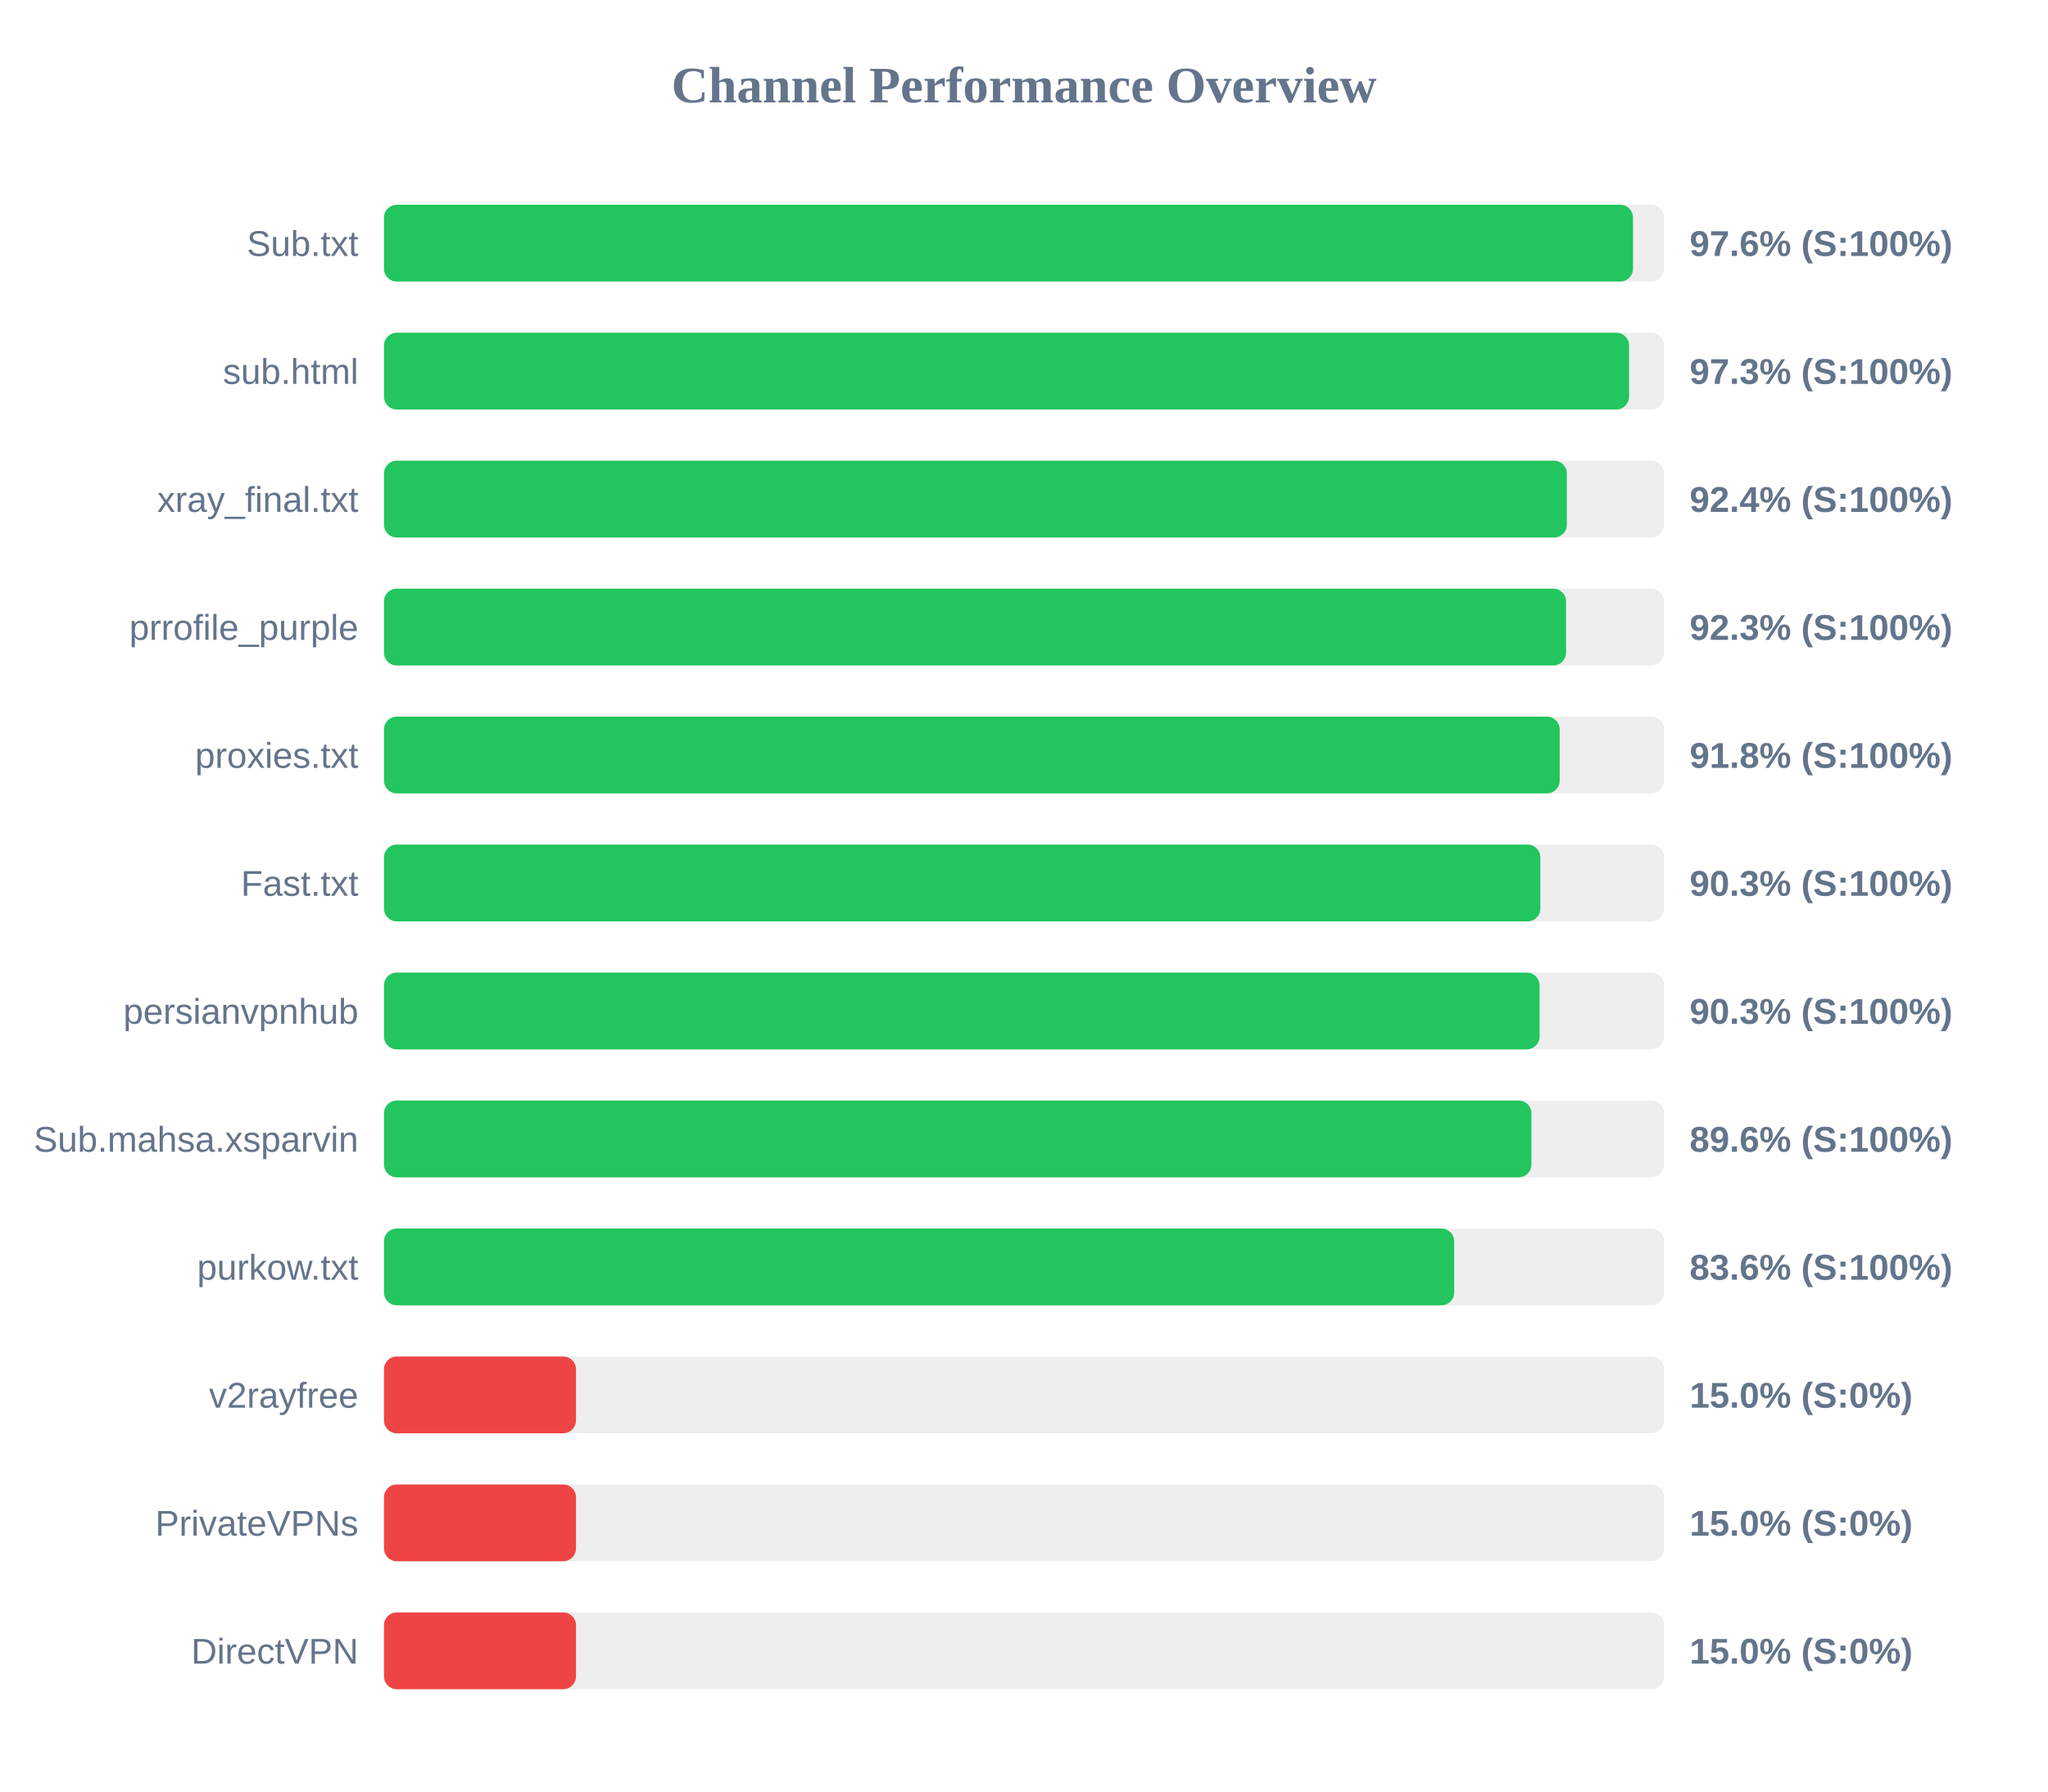
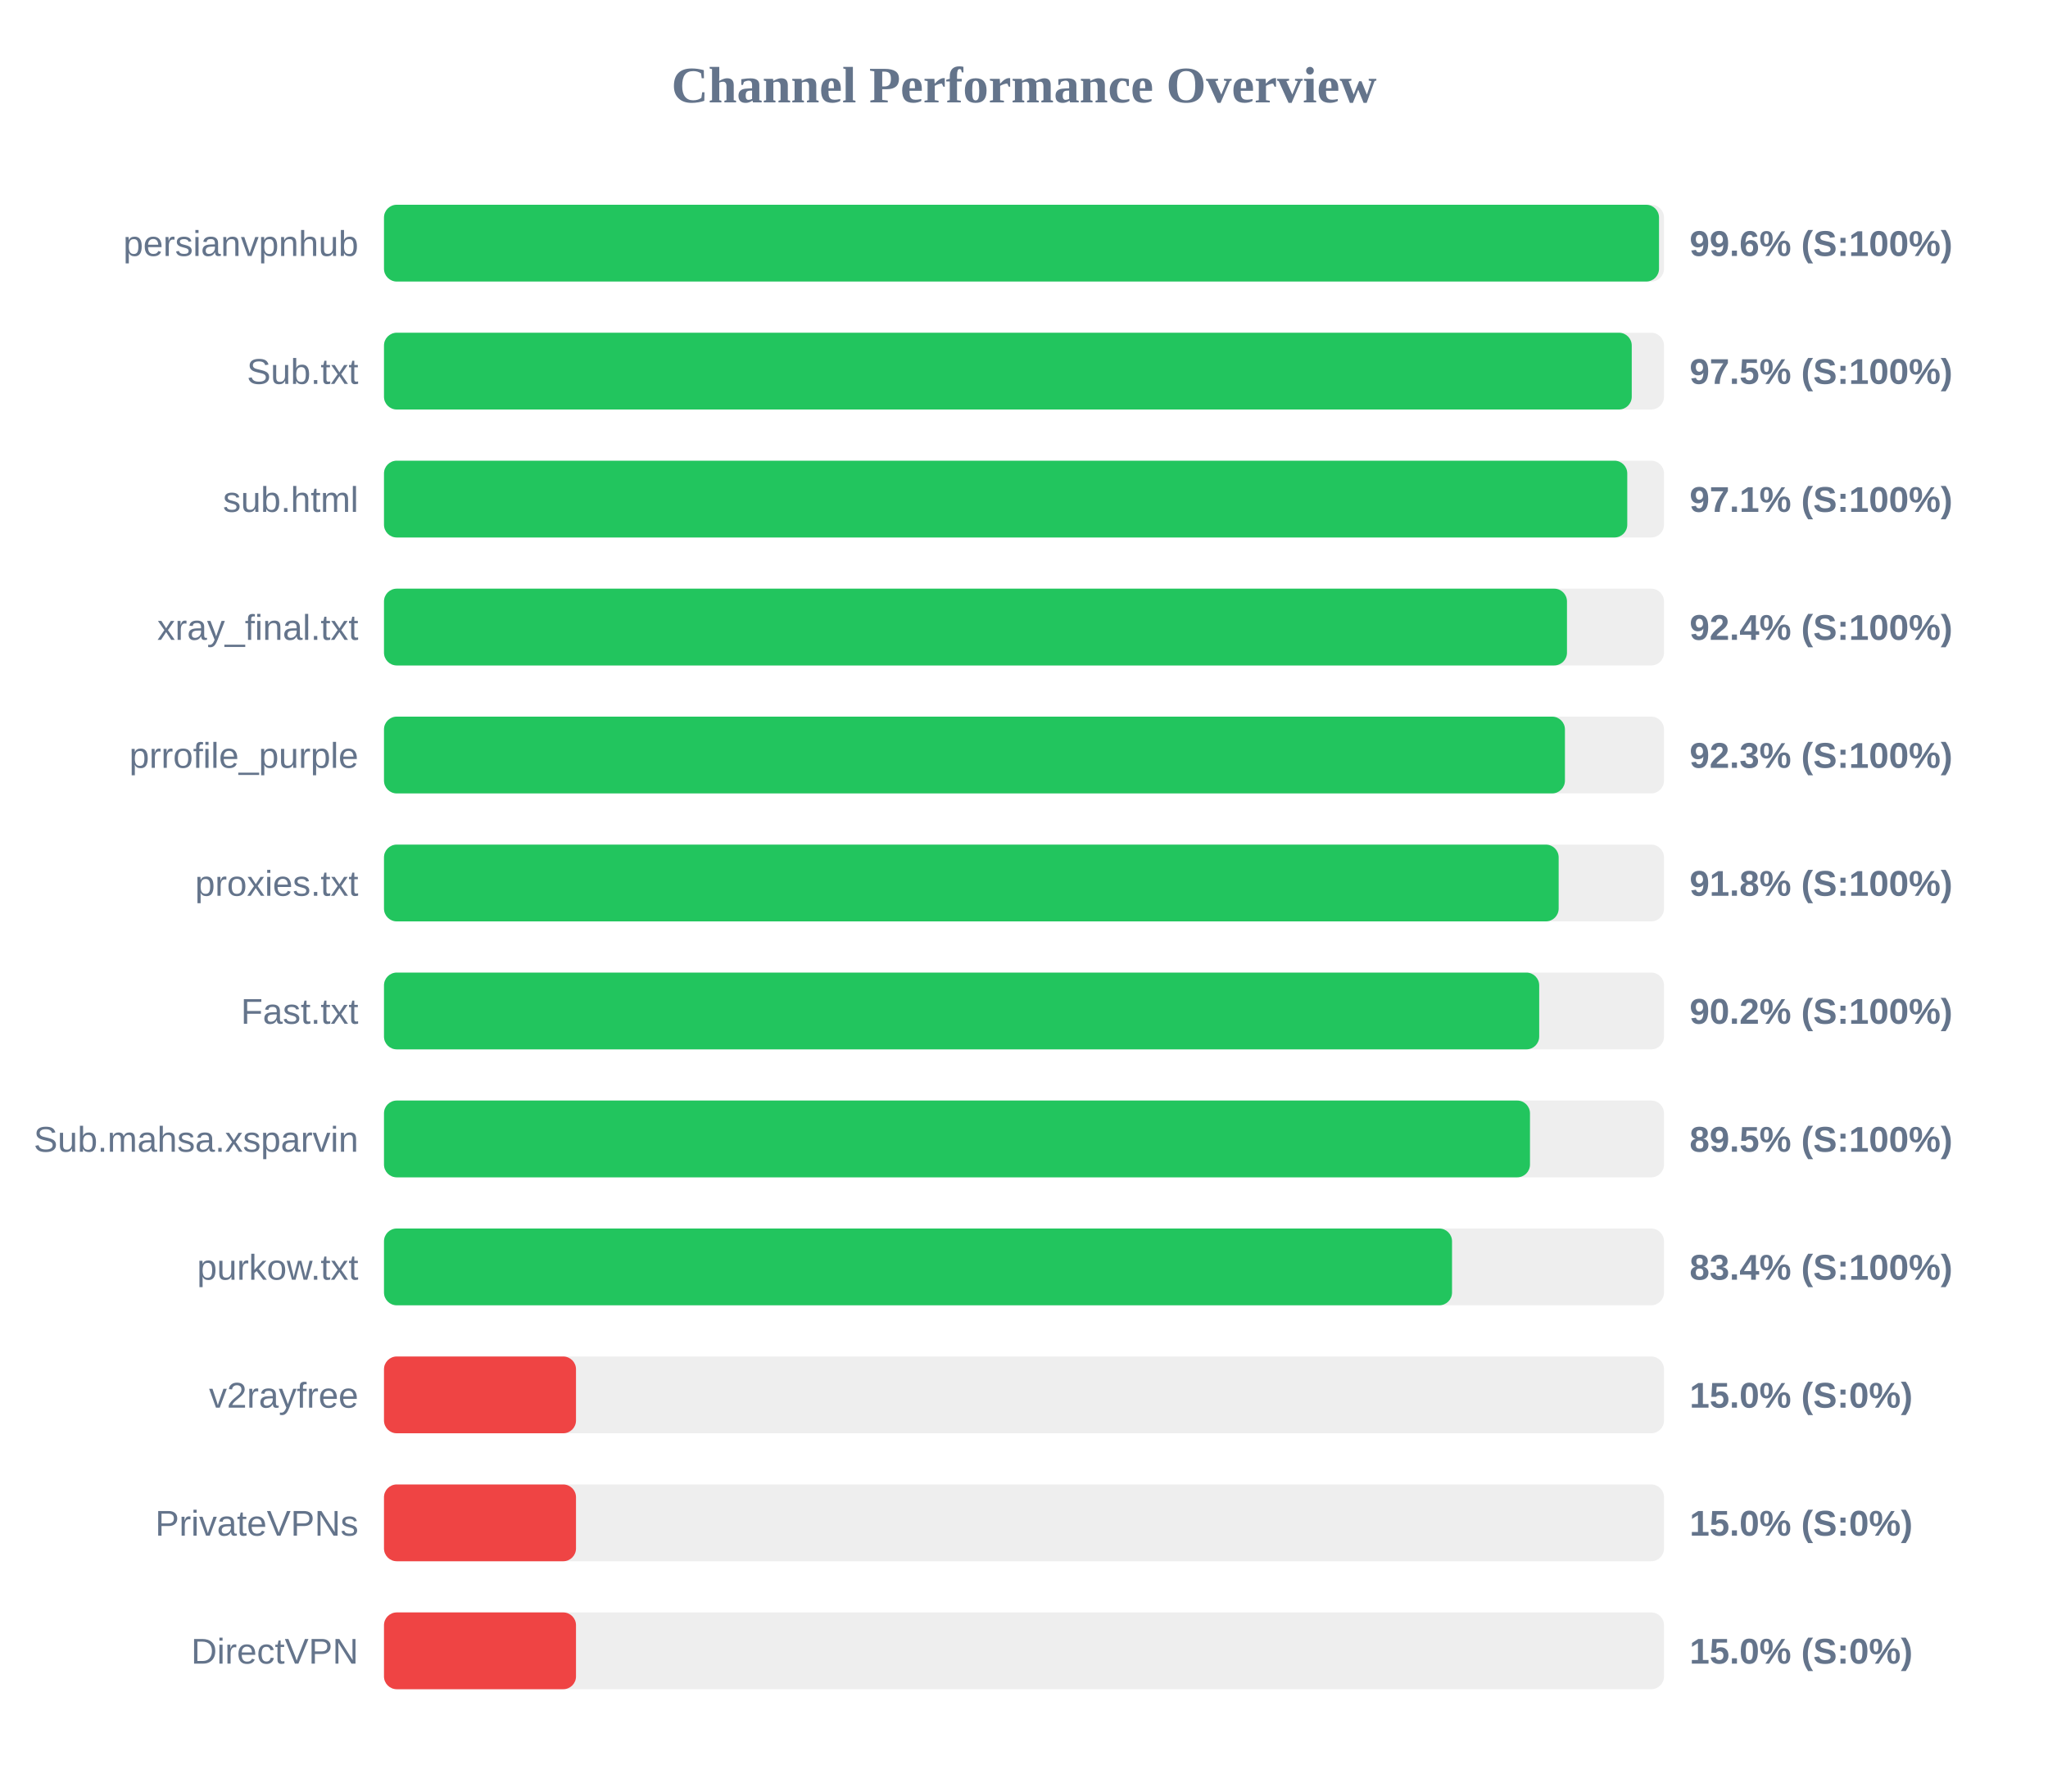
<svg xmlns="http://www.w3.org/2000/svg" width="800" height="700" version="1.1">
  <style>
        .row { font: 14px Arial; fill: #64748b; }
        .score { font: bold 14px Arial; fill: #64748b; }
    </style>
  <text x="400" y="40" text-anchor="middle" font-size="20px" font-weight="bold" fill="#64748b">Channel Performance Overview</text>
  <rect x="150" y="80" width="500" height="30" fill="#eee" rx="5" />
-   <rect x="150" y="80" width="487.9" height="30" fill="#22c55e" rx="5" />
-   <text x="140" y="100" text-anchor="end" class="row">Sub.txt</text>
-   <text x="660" y="100" text-anchor="start" class="score">97.6% (S:100%)</text>
+   <rect x="150" y="80" width="498.05" height="30" fill="#22c55e" rx="5" />
+   <text x="140" y="100" text-anchor="end" class="row">persianvpnhub</text>
+   <text x="660" y="100" text-anchor="start" class="score">99.6% (S:100%)</text>
  <rect x="150" y="130" width="500" height="30" fill="#eee" rx="5" />
-   <rect x="150" y="130" width="486.35" height="30" fill="#22c55e" rx="5" />
-   <text x="140" y="150" text-anchor="end" class="row">sub.html</text>
-   <text x="660" y="150" text-anchor="start" class="score">97.3% (S:100%)</text>
+   <rect x="150" y="130" width="487.4" height="30" fill="#22c55e" rx="5" />
+   <text x="140" y="150" text-anchor="end" class="row">Sub.txt</text>
+   <text x="660" y="150" text-anchor="start" class="score">97.5% (S:100%)</text>
  <rect x="150" y="180" width="500" height="30" fill="#eee" rx="5" />
-   <rect x="150" y="180" width="462.05" height="30" fill="#22c55e" rx="5" />
-   <text x="140" y="200" text-anchor="end" class="row">xray_final.txt</text>
-   <text x="660" y="200" text-anchor="start" class="score">92.4% (S:100%)</text>
+   <rect x="150" y="180" width="485.65" height="30" fill="#22c55e" rx="5" />
+   <text x="140" y="200" text-anchor="end" class="row">sub.html</text>
+   <text x="660" y="200" text-anchor="start" class="score">97.1% (S:100%)</text>
  <rect x="150" y="230" width="500" height="30" fill="#eee" rx="5" />
-   <rect x="150" y="230" width="461.75" height="30" fill="#22c55e" rx="5" />
-   <text x="140" y="250" text-anchor="end" class="row">prrofile_purple</text>
-   <text x="660" y="250" text-anchor="start" class="score">92.3% (S:100%)</text>
+   <rect x="150" y="230" width="462.1" height="30" fill="#22c55e" rx="5" />
+   <text x="140" y="250" text-anchor="end" class="row">xray_final.txt</text>
+   <text x="660" y="250" text-anchor="start" class="score">92.4% (S:100%)</text>
  <rect x="150" y="280" width="500" height="30" fill="#eee" rx="5" />
-   <rect x="150" y="280" width="459.25" height="30" fill="#22c55e" rx="5" />
-   <text x="140" y="300" text-anchor="end" class="row">proxies.txt</text>
-   <text x="660" y="300" text-anchor="start" class="score">91.8% (S:100%)</text>
+   <rect x="150" y="280" width="461.3" height="30" fill="#22c55e" rx="5" />
+   <text x="140" y="300" text-anchor="end" class="row">prrofile_purple</text>
+   <text x="660" y="300" text-anchor="start" class="score">92.3% (S:100%)</text>
  <rect x="150" y="330" width="500" height="30" fill="#eee" rx="5" />
-   <rect x="150" y="330" width="451.7" height="30" fill="#22c55e" rx="5" />
-   <text x="140" y="350" text-anchor="end" class="row">Fast.txt</text>
-   <text x="660" y="350" text-anchor="start" class="score">90.3% (S:100%)</text>
+   <rect x="150" y="330" width="458.85" height="30" fill="#22c55e" rx="5" />
+   <text x="140" y="350" text-anchor="end" class="row">proxies.txt</text>
+   <text x="660" y="350" text-anchor="start" class="score">91.8% (S:100%)</text>
  <rect x="150" y="380" width="500" height="30" fill="#eee" rx="5" />
-   <rect x="150" y="380" width="451.4" height="30" fill="#22c55e" rx="5" />
-   <text x="140" y="400" text-anchor="end" class="row">persianvpnhub</text>
-   <text x="660" y="400" text-anchor="start" class="score">90.3% (S:100%)</text>
+   <rect x="150" y="380" width="451.25" height="30" fill="#22c55e" rx="5" />
+   <text x="140" y="400" text-anchor="end" class="row">Fast.txt</text>
+   <text x="660" y="400" text-anchor="start" class="score">90.2% (S:100%)</text>
  <rect x="150" y="430" width="500" height="30" fill="#eee" rx="5" />
-   <rect x="150" y="430" width="448.2" height="30" fill="#22c55e" rx="5" />
+   <rect x="150" y="430" width="447.65" height="30" fill="#22c55e" rx="5" />
  <text x="140" y="450" text-anchor="end" class="row">Sub.mahsa.xsparvin</text>
-   <text x="660" y="450" text-anchor="start" class="score">89.6% (S:100%)</text>
+   <text x="660" y="450" text-anchor="start" class="score">89.5% (S:100%)</text>
  <rect x="150" y="480" width="500" height="30" fill="#eee" rx="5" />
-   <rect x="150" y="480" width="418.05" height="30" fill="#22c55e" rx="5" />
+   <rect x="150" y="480" width="417.2" height="30" fill="#22c55e" rx="5" />
  <text x="140" y="500" text-anchor="end" class="row">purkow.txt</text>
-   <text x="660" y="500" text-anchor="start" class="score">83.6% (S:100%)</text>
+   <text x="660" y="500" text-anchor="start" class="score">83.4% (S:100%)</text>
  <rect x="150" y="530" width="500" height="30" fill="#eee" rx="5" />
  <rect x="150" y="530" width="75.0" height="30" fill="#ef4444" rx="5" />
  <text x="140" y="550" text-anchor="end" class="row">v2rayfree</text>
  <text x="660" y="550" text-anchor="start" class="score">15.0% (S:0%)</text>
  <rect x="150" y="580" width="500" height="30" fill="#eee" rx="5" />
  <rect x="150" y="580" width="75.0" height="30" fill="#ef4444" rx="5" />
  <text x="140" y="600" text-anchor="end" class="row">PrivateVPNs</text>
  <text x="660" y="600" text-anchor="start" class="score">15.0% (S:0%)</text>
  <rect x="150" y="630" width="500" height="30" fill="#eee" rx="5" />
  <rect x="150" y="630" width="75.0" height="30" fill="#ef4444" rx="5" />
  <text x="140" y="650" text-anchor="end" class="row">DirectVPN</text>
  <text x="660" y="650" text-anchor="start" class="score">15.0% (S:0%)</text>
</svg>
